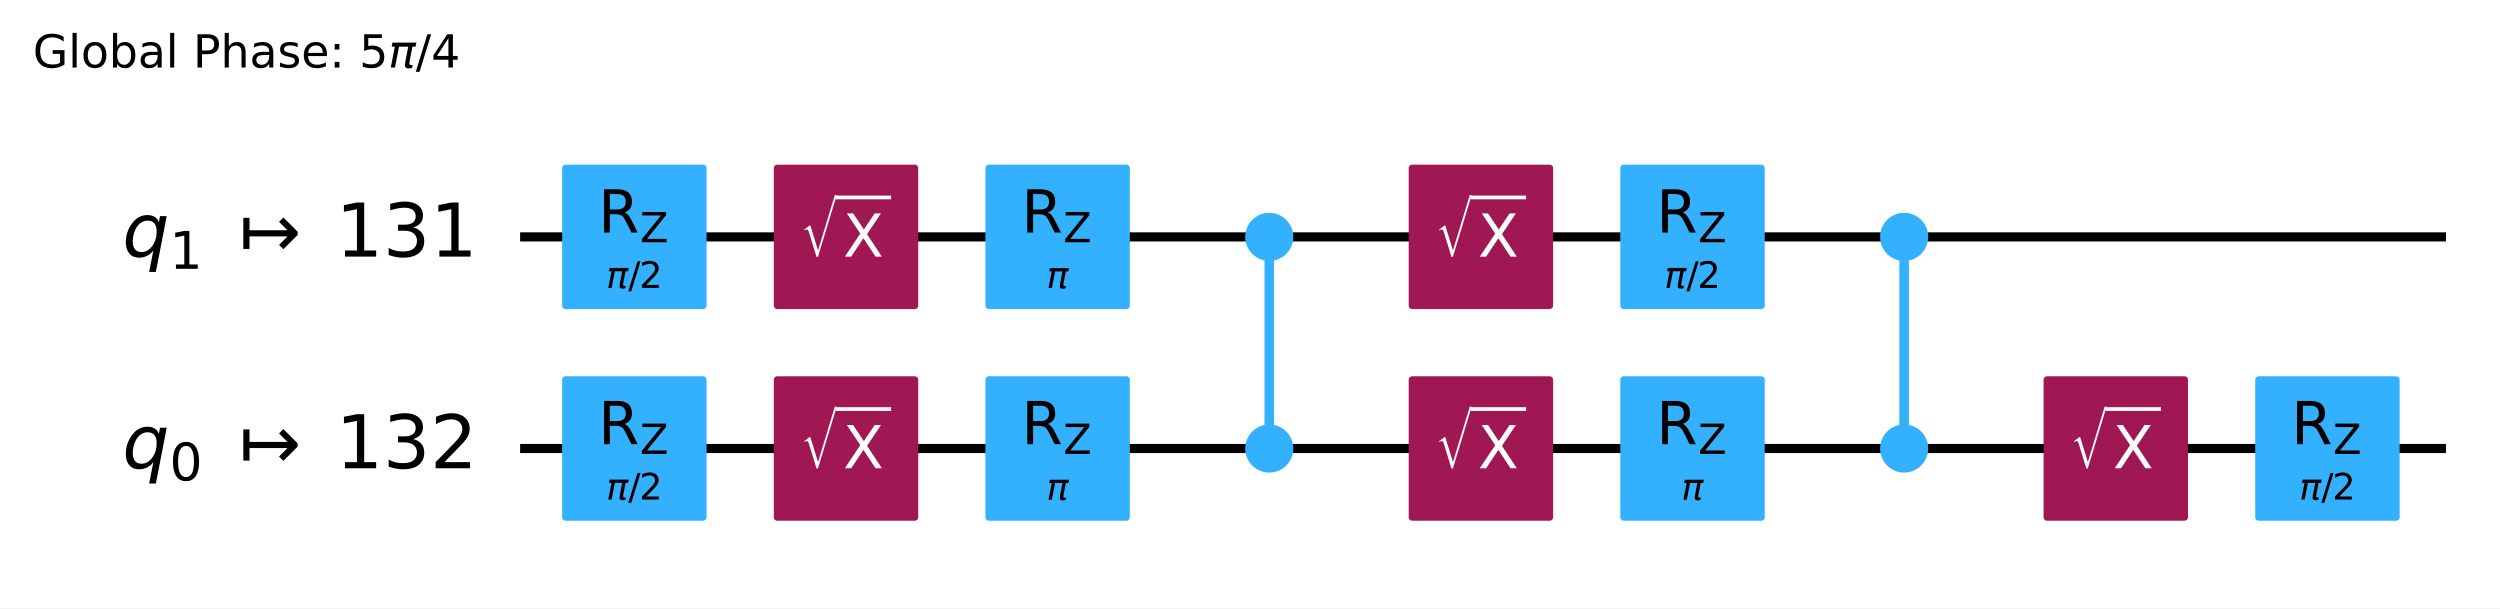
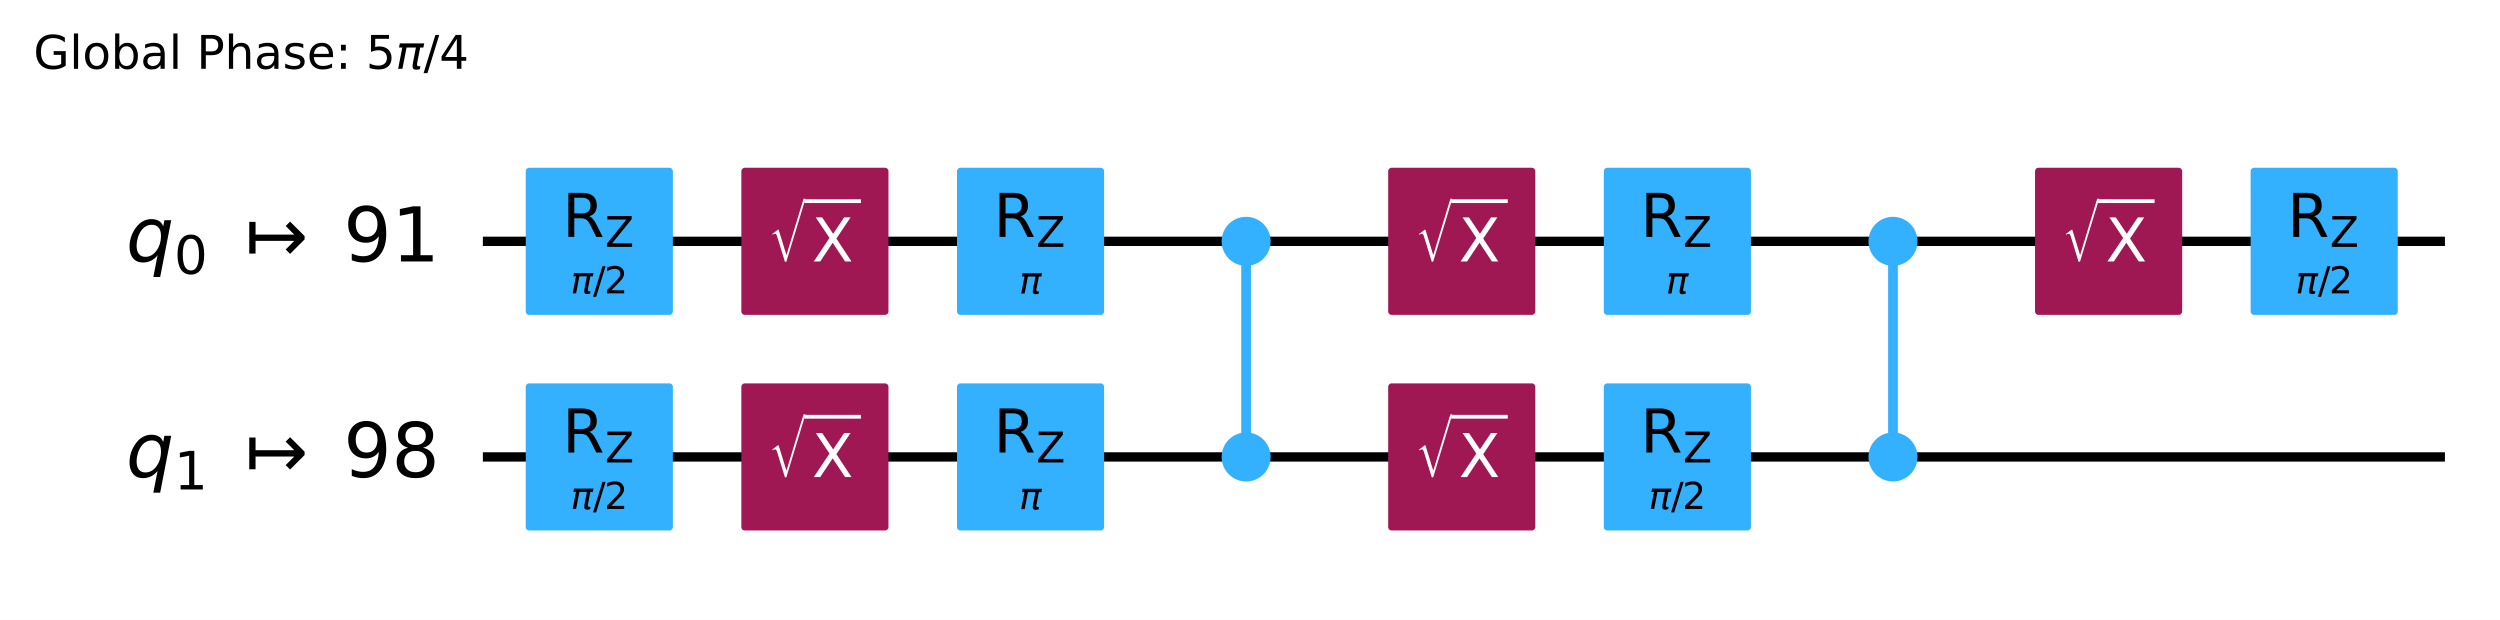
- <svg xmlns="http://www.w3.org/2000/svg" xmlns:xlink="http://www.w3.org/1999/xlink" width="547.58pt" height="133.25pt" version="1.1" viewBox="0 0 547.58 133.25">
+ <svg xmlns="http://www.w3.org/2000/svg" xmlns:xlink="http://www.w3.org/1999/xlink" width="537.47pt" height="133.25pt" version="1.1" viewBox="0 0 537.47 133.25">
  <defs>
    <style type="text/css">*{stroke-linejoin: round; stroke-linecap: butt}</style>
  </defs>
-   <path d="m0 133.25h547.58v-133.25h-547.58z" fill="#ffffff" />
-   <path d="m113.92 51.882h421.82" clip-path="url(#64f8f15ea8a)" fill="none" stroke="#000000" stroke-linecap="square" stroke-width="2" />
-   <path d="m113.92 98.236h421.82" clip-path="url(#64f8f15ea8a)" fill="none" stroke="#000000" stroke-linecap="square" stroke-width="2" />
+   <path d="m0 133.25h537.47v-133.25h-537.47z" fill="#ffffff" />
+   <path d="m103.81 51.882h421.82" clip-path="url(#64f8f15ea8a)" fill="none" stroke="#000000" stroke-linecap="square" stroke-width="2" />
+   <path d="m103.81 98.236h421.82" clip-path="url(#64f8f15ea8a)" fill="none" stroke="#000000" stroke-linecap="square" stroke-width="2" />
  <g transform="translate(7.2 14.798) scale(.1 -.1)">
    <defs>
      <path id="DejaVuSans-47" transform="scale(.015625)" d="m3809 666v1253h-1031v519h1656v-2004q-365-259-806-392-440-133-940-133-1094 0-1712 639-617 640-617 1780 0 1144 617 1783 618 639 1712 639 456 0 867-113 411-112 758-331v-672q-350 297-744 447t-828 150q-857 0-1287-478-429-478-429-1425 0-944 429-1422 430-478 1287-478 334 0 596 58 263 58 472 180z" />
      <path id="DejaVuSans-6c" transform="scale(.015625)" d="m603 4863h575v-4863h-575v4863z" />
      <path id="DejaVuSans-6f" transform="scale(.015625)" d="m1959 3097q-462 0-731-361t-269-989 267-989q268-361 733-361 460 0 728 362 269 363 269 988 0 622-269 986-268 364-728 364zm0 487q750 0 1178-488 429-487 429-1349 0-859-429-1349-428-489-1178-489-753 0-1180 489-426 490-426 1349 0 862 426 1349 427 488 1180 488z" />
      <path id="DejaVuSans-62" transform="scale(.015625)" d="m3116 1747q0 634-261 995t-717 361q-457 0-718-361t-261-995 261-995 718-361q456 0 717 361t261 995zm-1957 1222q182 312 458 463 277 152 661 152 638 0 1036-506 399-506 399-1331t-399-1332q-398-506-1036-506-384 0-661 152-276 152-458 464v-525h-578v4863h578v-1894z" />
      <path id="DejaVuSans-61" transform="scale(.015625)" d="m2194 1759q-697 0-966-159t-269-544q0-306 202-486 202-179 548-179 479 0 768 339t289 901v128h-572zm1147 238v-1997h-575v531q-197-318-491-470t-719-152q-537 0-855 302-317 302-317 808 0 590 395 890 396 300 1180 300h807v57q0 397-261 614t-733 217q-300 0-585-72-284-72-546-216v532q315 122 612 182 297 61 578 61 760 0 1135-394 375-393 375-1193z" />
      <path id="DejaVuSans-50" transform="scale(.015625)" d="m1259 4147v-1753h794q441 0 681 228 241 228 241 650 0 419-241 647-240 228-681 228h-794zm-631 519h1425q785 0 1186-355 402-355 402-1039 0-691-402-1044-401-353-1186-353h-794v-1875h-631v4666z" />
      <path id="DejaVuSans-68" transform="scale(.015625)" d="m3513 2113v-2113h-575v2094q0 497-194 743-194 247-581 247-466 0-735-297-269-296-269-809v-1978h-578v4863h578v-1907q207 316 486 472 280 156 646 156 603 0 912-373 310-373 310-1098z" />
      <path id="DejaVuSans-73" transform="scale(.015625)" d="m2834 3397v-544q-243 125-506 187-262 63-544 63-428 0-642-131t-214-394q0-200 153-314t616-217l197-44q612-131 870-370t258-667q0-488-386-773-386-284-1061-284-281 0-586 55t-642 164v594q319-166 628-249 309-82 613-82 406 0 624 139 219 139 219 392 0 234-158 359-157 125-692 241l-200 47q-534 112-772 345-237 233-237 639 0 494 350 762 350 269 994 269 318 0 599-47 282-46 519-140z" />
      <path id="DejaVuSans-65" transform="scale(.015625)" d="m3597 1894v-281h-2644q38-594 358-905t892-311q331 0 642 81t618 244v-544q-310-131-635-200t-659-69q-838 0-1327 487-489 488-489 1320 0 859 464 1363 464 505 1252 505 706 0 1117-455 411-454 411-1235zm-575 169q-6 471-264 752-258 282-683 282-481 0-770-272t-333-766l2050 4z" />
      <path id="DejaVuSans-3a" transform="scale(.015625)" d="m750 794h659v-794h-659v794zm0 2515h659v-793h-659v793z" />
      <path id="DejaVuSans-35" transform="scale(.015625)" d="m691 4666h2478v-532h-1900v-1143q137 47 274 70 138 23 276 23 781 0 1237-428 457-428 457-1159 0-753-469-1171-469-417-1322-417-294 0-599 50-304 50-629 150v635q281-153 581-228t634-75q541 0 856 284 316 284 316 772 0 487-316 771-315 285-856 285-253 0-505-56-251-56-513-175v2344z" />
      <path id="DejaVuSans-Oblique-3c0" transform="scale(.015625)" d="m584 3500h3354l-113-575h-441l-418-2150q-44-225 15-325 57-97 228-97 47 0 116 10 72 6 94 9l-81-416q-116-40-235-59-122-19-237-19-375 0-478 203-104 207 3 757l406 2087h-1291l-568-2925h-588l569 2925h-447l112 575z" />
      <path id="DejaVuSans-2f" transform="scale(.015625)" d="m1625 4666h531l-1625-5260h-531l1625 5260z" />
      <path id="DejaVuSans-34" transform="scale(.015625)" d="m2419 4116-1594-2491h1594v2491zm-166 550h794v-3041h666v-525h-666v-1100h-628v1100h-2106v609l1940 2957z" />
    </defs>
    <use transform="translate(0 .015625)" xlink:href="#DejaVuSans-47" />
    <use transform="translate(77.49 .015625)" xlink:href="#DejaVuSans-6c" />
    <use transform="translate(105.27 .015625)" xlink:href="#DejaVuSans-6f" />
    <use transform="translate(166.46 .015625)" xlink:href="#DejaVuSans-62" />
    <use transform="translate(229.93 .015625)" xlink:href="#DejaVuSans-61" />
    <use transform="translate(291.21 .015625)" xlink:href="#DejaVuSans-6c" />
    <use transform="translate(318.99 .015625)" xlink:href="#DejaVuSans-20" />
    <use transform="translate(350.78 .015625)" xlink:href="#DejaVuSans-50" />
    <use transform="translate(411.08 .015625)" xlink:href="#DejaVuSans-68" />
    <use transform="translate(474.46 .015625)" xlink:href="#DejaVuSans-61" />
    <use transform="translate(535.74 .015625)" xlink:href="#DejaVuSans-73" />
    <use transform="translate(587.84 .015625)" xlink:href="#DejaVuSans-65" />
    <use transform="translate(649.37 .015625)" xlink:href="#DejaVuSans-3a" />
    <use transform="translate(683.06 .015625)" xlink:href="#DejaVuSans-20" />
    <use transform="translate(714.84 .015625)" xlink:href="#DejaVuSans-35" />
    <use transform="translate(778.47 .015625)" xlink:href="#DejaVuSans-Oblique-3c0" />
    <use transform="translate(838.67 .015625)" xlink:href="#DejaVuSans-2f" />
    <use transform="translate(872.36 .015625)" xlink:href="#DejaVuSans-34" />
  </g>
-   <path d="m109.28 28.705h-1158.8v139.06h1158.8z" clip-path="url(#64f8f15ea8a)" fill="#ffffff" stroke="#ffffff" stroke-width="1.5" />
-   <path d="m278.01 98.236v-46.354" clip-path="url(#64f8f15ea8a)" fill="none" stroke="#33b1ff" stroke-linecap="square" stroke-width="2" />
-   <path d="m417.07 98.236v-46.354" clip-path="url(#64f8f15ea8a)" fill="none" stroke="#33b1ff" stroke-linecap="square" stroke-width="2" />
-   <path d="m278.01 98.236v-46.354" clip-path="url(#64f8f15ea8a)" fill="none" stroke="#33b1ff" stroke-linecap="square" stroke-width="2" />
-   <path d="m417.07 98.236v-46.354" clip-path="url(#64f8f15ea8a)" fill="none" stroke="#33b1ff" stroke-linecap="square" stroke-width="2" />
-   <path d="m123.88 66.947h30.13v-30.13h-30.13z" clip-path="url(#64f8f15ea8a)" fill="#33b1ff" stroke="#33b1ff" stroke-width="1.5" />
-   <path d="m123.88 113.3h30.13v-30.13h-30.13z" clip-path="url(#64f8f15ea8a)" fill="#33b1ff" stroke="#33b1ff" stroke-width="1.5" />
-   <path d="m170.24 66.947h30.13v-30.13h-30.13z" clip-path="url(#64f8f15ea8a)" fill="#9f1853" stroke="#9f1853" stroke-width="1.5" />
-   <path d="m170.24 113.3h30.13v-30.13h-30.13z" clip-path="url(#64f8f15ea8a)" fill="#9f1853" stroke="#9f1853" stroke-width="1.5" />
-   <path d="m216.59 66.947h30.13v-30.13h-30.13z" clip-path="url(#64f8f15ea8a)" fill="#33b1ff" stroke="#33b1ff" stroke-width="1.5" />
-   <path d="m216.59 113.3h30.13v-30.13h-30.13z" clip-path="url(#64f8f15ea8a)" fill="#33b1ff" stroke="#33b1ff" stroke-width="1.5" />
-   <path d="m278.01 102.76c1.199 0 2.348-0.476 3.196-1.324 0.848-0.848 1.324-1.997 1.324-3.196 0-1.199-0.476-2.348-1.324-3.196-0.848-0.848-1.997-1.324-3.196-1.324-1.199 0-2.348 0.476-3.196 1.324-0.848 0.848-1.324 1.997-1.324 3.196 0 1.199 0.476 2.348 1.324 3.196 0.848 0.848 1.997 1.324 3.196 1.324z" clip-path="url(#64f8f15ea8a)" fill="#33b1ff" stroke="#33b1ff" stroke-width="1.5" />
-   <path d="m278.01 56.401c1.199 0 2.348-0.476 3.196-1.324 0.848-0.848 1.324-1.997 1.324-3.196s-0.476-2.348-1.324-3.196c-0.848-0.848-1.997-1.324-3.196-1.324-1.199 0-2.348 0.476-3.196 1.324-0.848 0.848-1.324 1.997-1.324 3.196s0.476 2.348 1.324 3.196c0.848 0.848 1.997 1.324 3.196 1.324z" clip-path="url(#64f8f15ea8a)" fill="#33b1ff" stroke="#33b1ff" stroke-width="1.5" />
-   <path d="m309.3 66.947h30.13v-30.13h-30.13z" clip-path="url(#64f8f15ea8a)" fill="#9f1853" stroke="#9f1853" stroke-width="1.5" />
-   <path d="m309.3 113.3h30.13v-30.13h-30.13z" clip-path="url(#64f8f15ea8a)" fill="#9f1853" stroke="#9f1853" stroke-width="1.5" />
-   <path d="m355.65 66.947h30.13v-30.13h-30.13z" clip-path="url(#64f8f15ea8a)" fill="#33b1ff" stroke="#33b1ff" stroke-width="1.5" />
-   <path d="m355.65 113.3h30.13v-30.13h-30.13z" clip-path="url(#64f8f15ea8a)" fill="#33b1ff" stroke="#33b1ff" stroke-width="1.5" />
-   <path d="m417.07 56.401c1.199 0 2.348-0.476 3.196-1.324 0.848-0.848 1.324-1.997 1.324-3.196s-0.476-2.348-1.324-3.196c-0.848-0.848-1.997-1.324-3.196-1.324-1.199 0-2.348 0.476-3.196 1.324-0.848 0.848-1.324 1.997-1.324 3.196s0.476 2.348 1.324 3.196c0.848 0.848 1.997 1.324 3.196 1.324z" clip-path="url(#64f8f15ea8a)" fill="#33b1ff" stroke="#33b1ff" stroke-width="1.5" />
-   <path d="m417.07 102.76c1.199 0 2.348-0.476 3.196-1.324s1.324-1.997 1.324-3.196c0-1.199-0.476-2.348-1.324-3.196-0.848-0.848-1.997-1.324-3.196-1.324-1.199 0-2.348 0.476-3.196 1.324-0.848 0.848-1.324 1.997-1.324 3.196 0 1.199 0.476 2.348 1.324 3.196 0.848 0.848 1.997 1.324 3.196 1.324z" clip-path="url(#64f8f15ea8a)" fill="#33b1ff" stroke="#33b1ff" stroke-width="1.5" />
-   <path d="m448.36 113.3h30.13v-30.13h-30.13z" clip-path="url(#64f8f15ea8a)" fill="#9f1853" stroke="#9f1853" stroke-width="1.5" />
-   <path d="m494.72 113.3h30.13v-30.13h-30.13z" clip-path="url(#64f8f15ea8a)" fill="#33b1ff" stroke="#33b1ff" stroke-width="1.5" />
-   <g clip-path="url(#64f8f15ea8a)">
-     <g transform="translate(26.81 56.333) scale(.1625 -.1625)">
+   <path d="m99.176 28.705h-1158.8v139.06h1158.8z" clip-path="url(#64f8f15ea8a)" fill="#ffffff" stroke="#ffffff" stroke-width="1.5" />
+   <path d="m267.9 98.236v-46.354" clip-path="url(#64f8f15ea8a)" fill="none" stroke="#33b1ff" stroke-linecap="square" stroke-width="2" />
+   <path d="m406.97 98.236v-46.354" clip-path="url(#64f8f15ea8a)" fill="none" stroke="#33b1ff" stroke-linecap="square" stroke-width="2" />
+   <path d="m267.9 98.236v-46.354" clip-path="url(#64f8f15ea8a)" fill="none" stroke="#33b1ff" stroke-linecap="square" stroke-width="2" />
+   <path d="m406.97 98.236v-46.354" clip-path="url(#64f8f15ea8a)" fill="none" stroke="#33b1ff" stroke-linecap="square" stroke-width="2" />
+   <path d="m113.78 66.947h30.13v-30.13h-30.13z" clip-path="url(#64f8f15ea8a)" fill="#33b1ff" stroke="#33b1ff" stroke-width="1.5" />
+   <path d="m113.78 113.3h30.13v-30.13h-30.13z" clip-path="url(#64f8f15ea8a)" fill="#33b1ff" stroke="#33b1ff" stroke-width="1.5" />
+   <path d="m160.13 66.947h30.13v-30.13h-30.13z" clip-path="url(#64f8f15ea8a)" fill="#9f1853" stroke="#9f1853" stroke-width="1.5" />
+   <path d="m160.13 113.3h30.13v-30.13h-30.13z" clip-path="url(#64f8f15ea8a)" fill="#9f1853" stroke="#9f1853" stroke-width="1.5" />
+   <path d="m206.49 66.947h30.13v-30.13h-30.13z" clip-path="url(#64f8f15ea8a)" fill="#33b1ff" stroke="#33b1ff" stroke-width="1.5" />
+   <path d="m206.49 113.3h30.13v-30.13h-30.13z" clip-path="url(#64f8f15ea8a)" fill="#33b1ff" stroke="#33b1ff" stroke-width="1.5" />
+   <path d="m267.9 56.401c1.199 0 2.348-0.476 3.196-1.324 0.848-0.848 1.324-1.997 1.324-3.196s-0.476-2.348-1.324-3.196c-0.848-0.848-1.997-1.324-3.196-1.324s-2.348 0.476-3.196 1.324c-0.848 0.848-1.324 1.997-1.324 3.196s0.476 2.348 1.324 3.196c0.848 0.848 1.997 1.324 3.196 1.324z" clip-path="url(#64f8f15ea8a)" fill="#33b1ff" stroke="#33b1ff" stroke-width="1.5" />
+   <path d="m267.9 102.76c1.199 0 2.348-0.476 3.196-1.324 0.848-0.848 1.324-1.997 1.324-3.196 0-1.199-0.476-2.348-1.324-3.196-0.848-0.848-1.997-1.324-3.196-1.324s-2.348 0.476-3.196 1.324c-0.848 0.848-1.324 1.997-1.324 3.196 0 1.199 0.476 2.348 1.324 3.196 0.848 0.848 1.997 1.324 3.196 1.324z" clip-path="url(#64f8f15ea8a)" fill="#33b1ff" stroke="#33b1ff" stroke-width="1.5" />
+   <path d="m299.19 66.947h30.13v-30.13h-30.13z" clip-path="url(#64f8f15ea8a)" fill="#9f1853" stroke="#9f1853" stroke-width="1.5" />
+   <path d="m299.19 113.3h30.13v-30.13h-30.13z" clip-path="url(#64f8f15ea8a)" fill="#9f1853" stroke="#9f1853" stroke-width="1.5" />
+   <path d="m345.55 66.947h30.13v-30.13h-30.13z" clip-path="url(#64f8f15ea8a)" fill="#33b1ff" stroke="#33b1ff" stroke-width="1.5" />
+   <path d="m345.55 113.3h30.13v-30.13h-30.13z" clip-path="url(#64f8f15ea8a)" fill="#33b1ff" stroke="#33b1ff" stroke-width="1.5" />
+   <path d="m406.97 102.76c1.199 0 2.348-0.476 3.196-1.324s1.324-1.997 1.324-3.196c0-1.199-0.476-2.348-1.324-3.196-0.848-0.848-1.997-1.324-3.196-1.324-1.199 0-2.348 0.476-3.196 1.324-0.848 0.848-1.324 1.997-1.324 3.196 0 1.199 0.476 2.348 1.324 3.196 0.848 0.848 1.997 1.324 3.196 1.324z" clip-path="url(#64f8f15ea8a)" fill="#33b1ff" stroke="#33b1ff" stroke-width="1.5" />
+   <path d="m406.97 56.401c1.199 0 2.348-0.476 3.196-1.324 0.848-0.848 1.324-1.997 1.324-3.196s-0.476-2.348-1.324-3.196c-0.848-0.848-1.997-1.324-3.196-1.324-1.199 0-2.348 0.476-3.196 1.324-0.848 0.848-1.324 1.997-1.324 3.196s0.476 2.348 1.324 3.196c0.848 0.848 1.997 1.324 3.196 1.324z" clip-path="url(#64f8f15ea8a)" fill="#33b1ff" stroke="#33b1ff" stroke-width="1.5" />
+   <path d="m438.26 66.947h30.13v-30.13h-30.13z" clip-path="url(#64f8f15ea8a)" fill="#9f1853" stroke="#9f1853" stroke-width="1.5" />
+   <path d="m484.61 66.947h30.13v-30.13h-30.13z" clip-path="url(#64f8f15ea8a)" fill="#33b1ff" stroke="#33b1ff" stroke-width="1.5" />
+   <g clip-path="url(#64f8f15ea8a)">
+     <g transform="translate(27.103 56.333) scale(.1625 -.1625)">
      <defs>
        <path id="DejaVuSans-Oblique-71" transform="scale(.015625)" d="m2669 525q-231-303-546-460-314-156-695-156-531 0-833 358-301 358-301 986 0 506 186 978t533 847q225 244 517 375t614 131q387 0 637-153t363-462l100 525h578l-934-4813h-579l360 1844zm-1778 813q0-463 193-705 194-242 560-242 544 0 928 520t384 1264q0 450-199 689-198 239-569 239-272 0-504-127-231-126-403-370-181-256-286-600-104-343-104-668z" />
+         <path id="DejaVuSans-30" transform="scale(.015625)" d="m2034 4250q-487 0-733-480-245-479-245-1442 0-959 245-1439 246-480 733-480 491 0 736 480 246 480 246 1439 0 963-246 1442-245 480-736 480zm0 500q785 0 1199-621 414-620 414-1801 0-1178-414-1799-414-620-1199-620-784 0-1198 620-414 621-414 1799 0 1181 414 1801 414 621 1198 621z" />
+         <path id="DejaVuSans-21a6" transform="scale(.015625)" d="m4175 1741h-3278v-1078h-531v2687h531v-1078h3278l-728 728 375 375 1228-1228v-281l-1228-1228-375 375 728 728z" />
+         <path id="DejaVuSans-39" transform="scale(.015625)" d="m703 97v575q238-113 481-172 244-59 479-59 625 0 954 420 330 420 377 1277-181-269-460-413-278-144-615-144-700 0-1108 423-408 424-408 1159 0 718 425 1152 425 435 1131 435 810 0 1236-621 427-620 427-1801 0-1103-524-1761-523-658-1407-658-238 0-482 47-243 47-506 141zm1256 1978q425 0 673 290 249 291 249 798 0 503-249 795-248 292-673 292t-673-292-248-795q0-507 248-798 248-290 673-290z" />
        <path id="DejaVuSans-31" transform="scale(.015625)" d="m794 531h1031v3560l-1122-225v575l1116 225h631v-4135h1031v-531h-2687v531z" />
-         <path id="DejaVuSans-21a6" transform="scale(.015625)" d="m4175 1741h-3278v-1078h-531v2687h531v-1078h3278l-728 728 375 375 1228-1228v-281l-1228-1228-375 375 728 728z" />
-         <path id="DejaVuSans-33" transform="scale(.015625)" d="m2597 2516q453-97 707-404 255-306 255-756 0-690-475-1069-475-378-1350-378-293 0-604 58t-642 174v609q262-153 574-231 313-78 654-78 593 0 904 234t311 681q0 413-289 645-289 233-804 233h-544v519h569q465 0 712 186t247 536q0 359-255 551-254 193-729 193-260 0-557-57-297-56-653-174v562q360 100 674 150t592 50q719 0 1137-327 419-326 419-882 0-388-222-655t-631-370z" />
+       </defs>
+       <use transform="translate(0 .78125)" xlink:href="#DejaVuSans-Oblique-71" />
+       <use transform="translate(63.477 -15.625) scale(.7)" xlink:href="#DejaVuSans-30" />
+       <use transform="translate(157.29 .78125)" xlink:href="#DejaVuSans-21a6" />
+       <use transform="translate(287.62 .78125)" xlink:href="#DejaVuSans-39" />
+       <use transform="translate(351.24 .78125)" xlink:href="#DejaVuSans-31" />
+     </g>
+   </g>
+   <g clip-path="url(#64f8f15ea8a)">
+     <g transform="translate(27.103 102.69) scale(.1625 -.1625)">
+       <defs>
+         <path id="DejaVuSans-38" transform="scale(.015625)" d="m2034 2216q-450 0-708-241-257-241-257-662 0-422 257-663 258-241 708-241t709 242q260 243 260 662 0 421-258 662-257 241-711 241zm-631 268q-406 100-633 378-226 279-226 679 0 559 398 884 399 325 1092 325 697 0 1094-325t397-884q0-400-227-679-226-278-629-378 456-106 710-416 255-309 255-755 0-679-414-1042-414-362-1186-362-771 0-1186 362-414 363-414 1042 0 446 256 755 257 310 713 416zm-231 997q0-362 226-565 227-203 636-203 407 0 636 203 230 203 230 565 0 363-230 566-229 203-636 203-409 0-636-203-226-203-226-566z" />
      </defs>
      <use transform="translate(0 .78125)" xlink:href="#DejaVuSans-Oblique-71" />
      <use transform="translate(63.477 -15.625) scale(.7)" xlink:href="#DejaVuSans-31" />
      <use transform="translate(157.29 .78125)" xlink:href="#DejaVuSans-21a6" />
-       <use transform="translate(287.62 .78125)" xlink:href="#DejaVuSans-31" />
-       <use transform="translate(351.24 .78125)" xlink:href="#DejaVuSans-33" />
-       <use transform="translate(414.87 .78125)" xlink:href="#DejaVuSans-31" />
-     </g>
-   </g>
-   <g clip-path="url(#64f8f15ea8a)">
-     <g transform="translate(26.81 102.69) scale(.1625 -.1625)">
-       <defs>
-         <path id="DejaVuSans-30" transform="scale(.015625)" d="m2034 4250q-487 0-733-480-245-479-245-1442 0-959 245-1439 246-480 733-480 491 0 736 480 246 480 246 1439 0 963-246 1442-245 480-736 480zm0 500q785 0 1199-621 414-620 414-1801 0-1178-414-1799-414-620-1199-620-784 0-1198 620-414 621-414 1799 0 1181 414 1801 414 621 1198 621z" />
+       <use transform="translate(287.62 .78125)" xlink:href="#DejaVuSans-39" />
+       <use transform="translate(351.24 .78125)" xlink:href="#DejaVuSans-38" />
+     </g>
+   </g>
+   <g clip-path="url(#64f8f15ea8a)">
+     <g transform="translate(122.68 63.128) scale(.08 -.08)">
+       <defs>
        <path id="DejaVuSans-32" transform="scale(.015625)" d="m1228 531h2203v-531h-2962v531q359 372 979 998 621 627 780 809 303 340 423 576 121 236 121 464 0 372-261 606-261 235-680 235-297 0-627-103-329-103-704-313v638q381 153 712 231 332 78 607 78 725 0 1156-363 431-362 431-968 0-288-108-546-107-257-392-607-78-91-497-524-418-433-1181-1211z" />
      </defs>
-       <use transform="translate(0 .78125)" xlink:href="#DejaVuSans-Oblique-71" />
-       <use transform="translate(63.477 -15.625) scale(.7)" xlink:href="#DejaVuSans-30" />
-       <use transform="translate(157.29 .78125)" xlink:href="#DejaVuSans-21a6" />
-       <use transform="translate(287.62 .78125)" xlink:href="#DejaVuSans-31" />
-       <use transform="translate(351.24 .78125)" xlink:href="#DejaVuSans-33" />
-       <use transform="translate(414.87 .78125)" xlink:href="#DejaVuSans-32" />
-     </g>
-   </g>
-   <g clip-path="url(#64f8f15ea8a)">
-     <g transform="translate(132.79 63.128) scale(.08 -.08)">
-       <use transform="translate(0 .78125)" xlink:href="#DejaVuSans-Oblique-3c0" />
-       <use transform="translate(60.205 .78125)" xlink:href="#DejaVuSans-2f" />
-       <use transform="translate(90.271 .78125)" xlink:href="#DejaVuSans-32" />
-     </g>
-   </g>
-   <g clip-path="url(#64f8f15ea8a)">
-     <g transform="translate(131.02 50.949) scale(.13 -.13)">
+       <use transform="translate(0 .78125)" xlink:href="#DejaVuSans-Oblique-3c0" />
+       <use transform="translate(60.205 .78125)" xlink:href="#DejaVuSans-2f" />
+       <use transform="translate(90.271 .78125)" xlink:href="#DejaVuSans-32" />
+     </g>
+   </g>
+   <g clip-path="url(#64f8f15ea8a)">
+     <g transform="translate(120.91 50.949) scale(.13 -.13)">
      <defs>
        <path id="DejaVuSans-52" transform="scale(.015625)" d="m2841 2188q203-69 395-294t386-619l641-1275h-679l-596 1197q-232 469-449 622t-592 153h-688v-1972h-631v4666h1425q800 0 1194-335 394-334 394-1009 0-441-205-732-205-290-595-402zm-1582 1959v-1656h794q456 0 689 211t233 620-233 617-689 208h-794z" />
        <path id="DejaVuSans-5a" transform="scale(.015625)" d="m359 4666h3666v-482l-2950-3653h3022v-531h-3809v481l2950 3653h-2879v532z" />
      </defs>
      <use transform="translate(0 .09375)" xlink:href="#DejaVuSans-52" />
      <use transform="translate(70.439 -16.312) scale(.7)" xlink:href="#DejaVuSans-5a" />
    </g>
  </g>
  <g clip-path="url(#64f8f15ea8a)">
-     <g transform="translate(132.79 109.48) scale(.08 -.08)">
-       <use transform="translate(0 .78125)" xlink:href="#DejaVuSans-Oblique-3c0" />
-       <use transform="translate(60.205 .78125)" xlink:href="#DejaVuSans-2f" />
-       <use transform="translate(90.271 .78125)" xlink:href="#DejaVuSans-32" />
-     </g>
-   </g>
-   <g clip-path="url(#64f8f15ea8a)">
-     <g transform="translate(131.02 97.303) scale(.13 -.13)">
-       <use transform="translate(0 .09375)" xlink:href="#DejaVuSans-52" />
-       <use transform="translate(70.439 -16.312) scale(.7)" xlink:href="#DejaVuSans-5a" />
-     </g>
-   </g>
-   <g clip-path="url(#64f8f15ea8a)">
-     <g transform="translate(175.29 56.328) scale(.13 -.13)" fill="#ffffff">
+     <g transform="translate(122.68 109.48) scale(.08 -.08)">
+       <use transform="translate(0 .78125)" xlink:href="#DejaVuSans-Oblique-3c0" />
+       <use transform="translate(60.205 .78125)" xlink:href="#DejaVuSans-2f" />
+       <use transform="translate(90.271 .78125)" xlink:href="#DejaVuSans-32" />
+     </g>
+   </g>
+   <g clip-path="url(#64f8f15ea8a)">
+     <g transform="translate(120.91 97.303) scale(.13 -.13)">
+       <use transform="translate(0 .09375)" xlink:href="#DejaVuSans-52" />
+       <use transform="translate(70.439 -16.312) scale(.7)" xlink:href="#DejaVuSans-5a" />
+     </g>
+   </g>
+   <g clip-path="url(#64f8f15ea8a)">
+     <g transform="translate(165.19 56.328) scale(.13 -.13)" fill="#ffffff">
      <defs>
        <path id="STIXSizeOneSym-Regular-221a" transform="scale(.015625)" d="m6970 9933-3597-11821h-269l-1478 4806q-71 231-161 333-89 103-236 103-218 0-435-173l-77 128 1049 806h160l1453-4717h26l3200 10535h365z" />
        <path id="DejaVuSans-58" transform="scale(.015625)" d="m403 4666h678l1160-1735 1165 1735h678l-1500-2241 1600-2425h-678l-1312 1984-1322-1984h-681l1665 2491-1453 2175z" />
      </defs>
      <use transform="translate(0 17.094) scale(.56391)" xlink:href="#STIXSizeOneSym-Regular-221a" />
      <use transform="translate(72.088 .84375)" xlink:href="#DejaVuSans-58" />
      <path d="m59.588 97.5v6.25h93.506v-6.25h-93.506z" />
    </g>
  </g>
  <g clip-path="url(#64f8f15ea8a)">
-     <g transform="translate(175.29 102.68) scale(.13 -.13)" fill="#ffffff">
-       <use transform="translate(0 17.094) scale(.56391)" xlink:href="#STIXSizeOneSym-Regular-221a" />
-       <use transform="translate(72.088 .84375)" xlink:href="#DejaVuSans-58" />
-       <path d="m59.588 97.5v6.25h93.506v-6.25h-93.506z" />
-     </g>
-   </g>
-   <g clip-path="url(#64f8f15ea8a)">
-     <g transform="translate(229.22 63.128) scale(.08 -.08)">
+     <g transform="translate(165.19 102.68) scale(.13 -.13)" fill="#ffffff">
+       <use transform="translate(0 17.094) scale(.56391)" xlink:href="#STIXSizeOneSym-Regular-221a" />
+       <use transform="translate(72.088 .84375)" xlink:href="#DejaVuSans-58" />
+       <path d="m59.588 97.5v6.25h93.506v-6.25h-93.506z" />
+     </g>
+   </g>
+   <g clip-path="url(#64f8f15ea8a)">
+     <g transform="translate(219.11 63.128) scale(.08 -.08)">
      <use transform="translate(0 .3125)" xlink:href="#DejaVuSans-Oblique-3c0" />
    </g>
  </g>
  <g clip-path="url(#64f8f15ea8a)">
-     <g transform="translate(223.73 50.949) scale(.13 -.13)">
-       <use transform="translate(0 .09375)" xlink:href="#DejaVuSans-52" />
-       <use transform="translate(70.439 -16.312) scale(.7)" xlink:href="#DejaVuSans-5a" />
-     </g>
-   </g>
-   <g clip-path="url(#64f8f15ea8a)">
-     <g transform="translate(229.22 109.48) scale(.08 -.08)">
+     <g transform="translate(213.62 50.949) scale(.13 -.13)">
+       <use transform="translate(0 .09375)" xlink:href="#DejaVuSans-52" />
+       <use transform="translate(70.439 -16.312) scale(.7)" xlink:href="#DejaVuSans-5a" />
+     </g>
+   </g>
+   <g clip-path="url(#64f8f15ea8a)">
+     <g transform="translate(219.11 109.48) scale(.08 -.08)">
      <use transform="translate(0 .3125)" xlink:href="#DejaVuSans-Oblique-3c0" />
    </g>
  </g>
  <g clip-path="url(#64f8f15ea8a)">
-     <g transform="translate(223.73 97.303) scale(.13 -.13)">
-       <use transform="translate(0 .09375)" xlink:href="#DejaVuSans-52" />
-       <use transform="translate(70.439 -16.312) scale(.7)" xlink:href="#DejaVuSans-5a" />
-     </g>
-   </g>
-   <g clip-path="url(#64f8f15ea8a)">
-     <g transform="translate(314.36 56.328) scale(.13 -.13)" fill="#ffffff">
-       <use transform="translate(0 17.094) scale(.56391)" xlink:href="#STIXSizeOneSym-Regular-221a" />
-       <use transform="translate(72.088 .84375)" xlink:href="#DejaVuSans-58" />
-       <path d="m59.588 97.5v6.25h93.506v-6.25h-93.506z" />
-     </g>
-   </g>
-   <g clip-path="url(#64f8f15ea8a)">
-     <g transform="translate(314.36 102.68) scale(.13 -.13)" fill="#ffffff">
-       <use transform="translate(0 17.094) scale(.56391)" xlink:href="#STIXSizeOneSym-Regular-221a" />
-       <use transform="translate(72.088 .84375)" xlink:href="#DejaVuSans-58" />
-       <path d="m59.588 97.5v6.25h93.506v-6.25h-93.506z" />
-     </g>
-   </g>
-   <g clip-path="url(#64f8f15ea8a)">
-     <g transform="translate(364.56 63.128) scale(.08 -.08)">
-       <use transform="translate(0 .78125)" xlink:href="#DejaVuSans-Oblique-3c0" />
-       <use transform="translate(60.205 .78125)" xlink:href="#DejaVuSans-2f" />
-       <use transform="translate(90.271 .78125)" xlink:href="#DejaVuSans-32" />
-     </g>
-   </g>
-   <g clip-path="url(#64f8f15ea8a)">
-     <g transform="translate(362.79 50.949) scale(.13 -.13)">
-       <use transform="translate(0 .09375)" xlink:href="#DejaVuSans-52" />
-       <use transform="translate(70.439 -16.312) scale(.7)" xlink:href="#DejaVuSans-5a" />
-     </g>
-   </g>
-   <g clip-path="url(#64f8f15ea8a)">
-     <g transform="translate(368.28 109.48) scale(.08 -.08)">
+     <g transform="translate(213.62 97.303) scale(.13 -.13)">
+       <use transform="translate(0 .09375)" xlink:href="#DejaVuSans-52" />
+       <use transform="translate(70.439 -16.312) scale(.7)" xlink:href="#DejaVuSans-5a" />
+     </g>
+   </g>
+   <g clip-path="url(#64f8f15ea8a)">
+     <g transform="translate(304.25 56.328) scale(.13 -.13)" fill="#ffffff">
+       <use transform="translate(0 17.094) scale(.56391)" xlink:href="#STIXSizeOneSym-Regular-221a" />
+       <use transform="translate(72.088 .84375)" xlink:href="#DejaVuSans-58" />
+       <path d="m59.588 97.5v6.25h93.506v-6.25h-93.506z" />
+     </g>
+   </g>
+   <g clip-path="url(#64f8f15ea8a)">
+     <g transform="translate(304.25 102.68) scale(.13 -.13)" fill="#ffffff">
+       <use transform="translate(0 17.094) scale(.56391)" xlink:href="#STIXSizeOneSym-Regular-221a" />
+       <use transform="translate(72.088 .84375)" xlink:href="#DejaVuSans-58" />
+       <path d="m59.588 97.5v6.25h93.506v-6.25h-93.506z" />
+     </g>
+   </g>
+   <g clip-path="url(#64f8f15ea8a)">
+     <g transform="translate(358.17 63.128) scale(.08 -.08)">
      <use transform="translate(0 .3125)" xlink:href="#DejaVuSans-Oblique-3c0" />
    </g>
  </g>
  <g clip-path="url(#64f8f15ea8a)">
-     <g transform="translate(362.79 97.303) scale(.13 -.13)">
-       <use transform="translate(0 .09375)" xlink:href="#DejaVuSans-52" />
-       <use transform="translate(70.439 -16.312) scale(.7)" xlink:href="#DejaVuSans-5a" />
-     </g>
-   </g>
-   <g clip-path="url(#64f8f15ea8a)">
-     <g transform="translate(453.42 102.68) scale(.13 -.13)" fill="#ffffff">
-       <use transform="translate(0 17.094) scale(.56391)" xlink:href="#STIXSizeOneSym-Regular-221a" />
-       <use transform="translate(72.088 .84375)" xlink:href="#DejaVuSans-58" />
-       <path d="m59.588 97.5v6.25h93.506v-6.25h-93.506z" />
-     </g>
-   </g>
-   <g clip-path="url(#64f8f15ea8a)">
-     <g transform="translate(503.62 109.48) scale(.08 -.08)">
-       <use transform="translate(0 .78125)" xlink:href="#DejaVuSans-Oblique-3c0" />
-       <use transform="translate(60.205 .78125)" xlink:href="#DejaVuSans-2f" />
-       <use transform="translate(90.271 .78125)" xlink:href="#DejaVuSans-32" />
-     </g>
-   </g>
-   <g clip-path="url(#64f8f15ea8a)">
-     <g transform="translate(501.85 97.303) scale(.13 -.13)">
+     <g transform="translate(352.68 50.949) scale(.13 -.13)">
+       <use transform="translate(0 .09375)" xlink:href="#DejaVuSans-52" />
+       <use transform="translate(70.439 -16.312) scale(.7)" xlink:href="#DejaVuSans-5a" />
+     </g>
+   </g>
+   <g clip-path="url(#64f8f15ea8a)">
+     <g transform="translate(354.45 109.48) scale(.08 -.08)">
+       <use transform="translate(0 .78125)" xlink:href="#DejaVuSans-Oblique-3c0" />
+       <use transform="translate(60.205 .78125)" xlink:href="#DejaVuSans-2f" />
+       <use transform="translate(90.271 .78125)" xlink:href="#DejaVuSans-32" />
+     </g>
+   </g>
+   <g clip-path="url(#64f8f15ea8a)">
+     <g transform="translate(352.68 97.303) scale(.13 -.13)">
+       <use transform="translate(0 .09375)" xlink:href="#DejaVuSans-52" />
+       <use transform="translate(70.439 -16.312) scale(.7)" xlink:href="#DejaVuSans-5a" />
+     </g>
+   </g>
+   <g clip-path="url(#64f8f15ea8a)">
+     <g transform="translate(443.31 56.328) scale(.13 -.13)" fill="#ffffff">
+       <use transform="translate(0 17.094) scale(.56391)" xlink:href="#STIXSizeOneSym-Regular-221a" />
+       <use transform="translate(72.088 .84375)" xlink:href="#DejaVuSans-58" />
+       <path d="m59.588 97.5v6.25h93.506v-6.25h-93.506z" />
+     </g>
+   </g>
+   <g clip-path="url(#64f8f15ea8a)">
+     <g transform="translate(493.51 63.128) scale(.08 -.08)">
+       <use transform="translate(0 .78125)" xlink:href="#DejaVuSans-Oblique-3c0" />
+       <use transform="translate(60.205 .78125)" xlink:href="#DejaVuSans-2f" />
+       <use transform="translate(90.271 .78125)" xlink:href="#DejaVuSans-32" />
+     </g>
+   </g>
+   <g clip-path="url(#64f8f15ea8a)">
+     <g transform="translate(491.74 50.949) scale(.13 -.13)">
      <use transform="translate(0 .09375)" xlink:href="#DejaVuSans-52" />
      <use transform="translate(70.439 -16.312) scale(.7)" xlink:href="#DejaVuSans-5a" />
    </g>
  </g>
  <defs>
    <clipPath id="64f8f15ea8a">
-       <rect x="7.2" y="14.798" width="533.18" height="111.25" />
+       <rect x="7.2" y="14.798" width="523.07" height="111.25" />
    </clipPath>
  </defs>
</svg>
